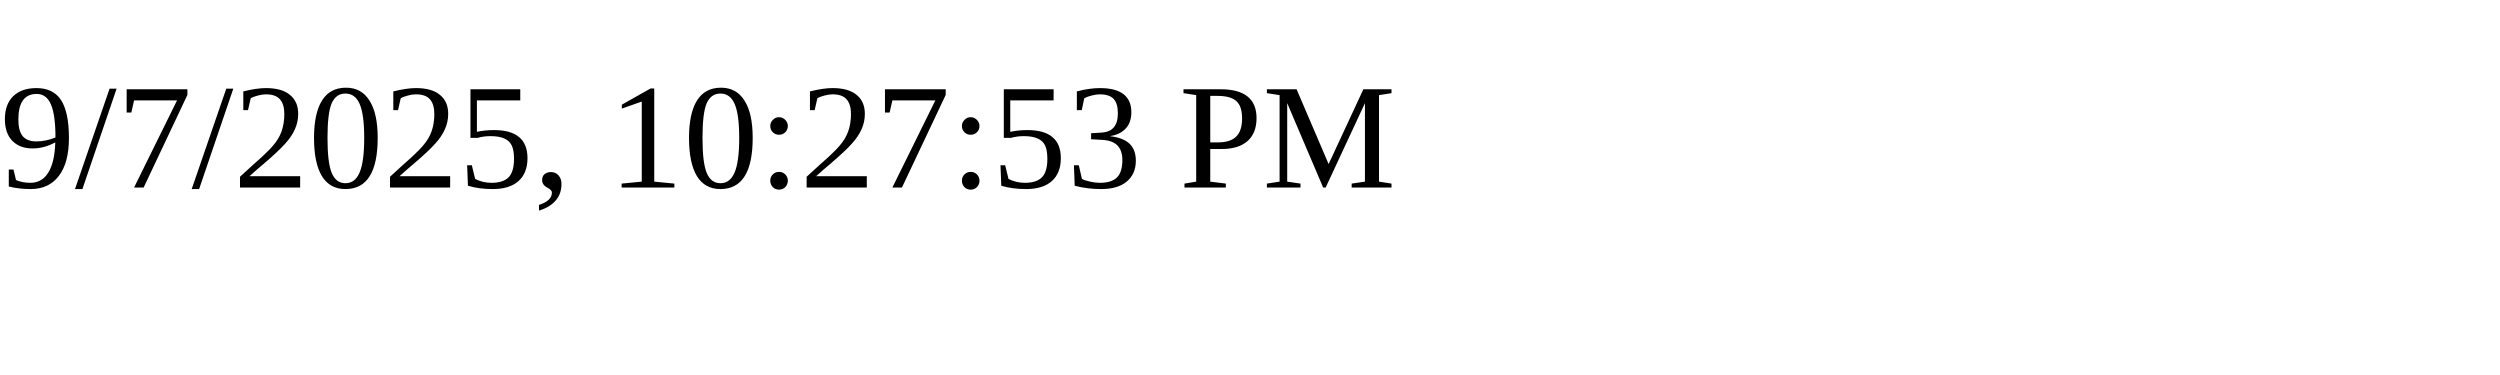
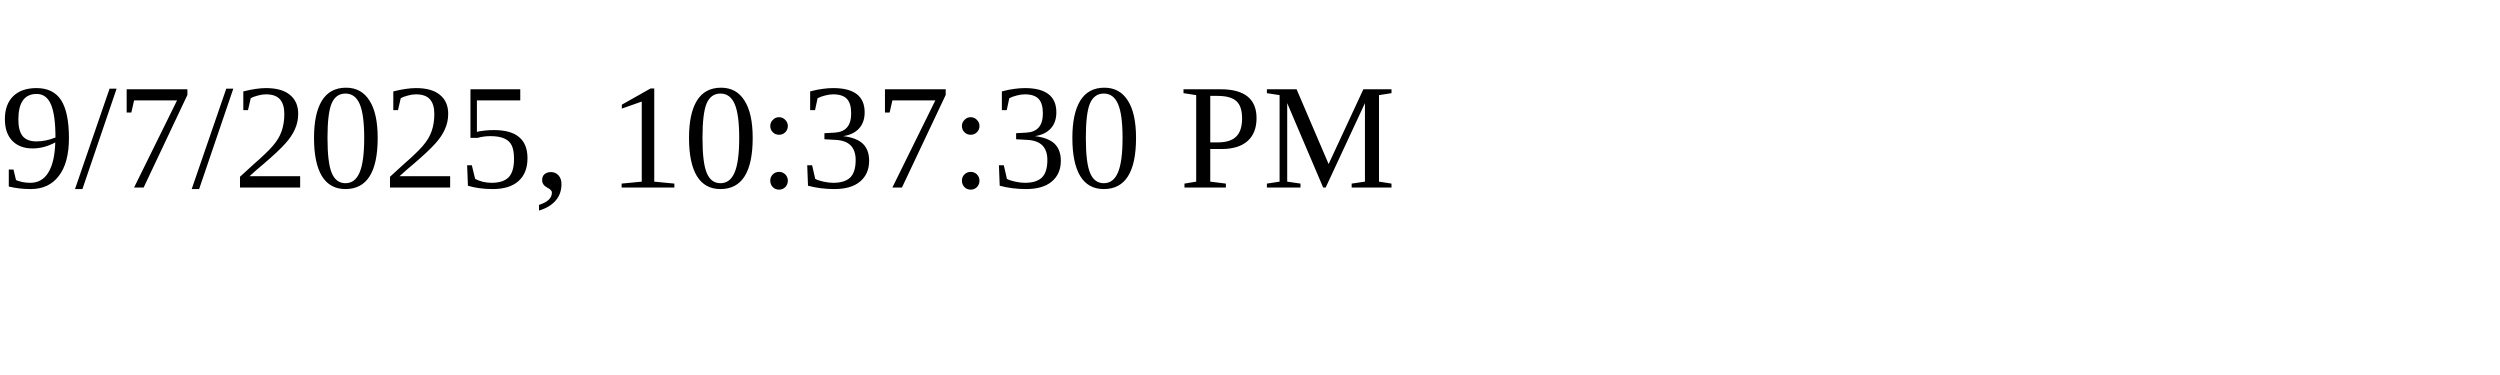
<svg xmlns="http://www.w3.org/2000/svg" height="30" width="200">
-   <text x="0" y="15">9/7/2025, 10:27:53 PM</text>
+   <text x="0" y="15">9/7/2025, 10:37:30 PM</text>
</svg>
